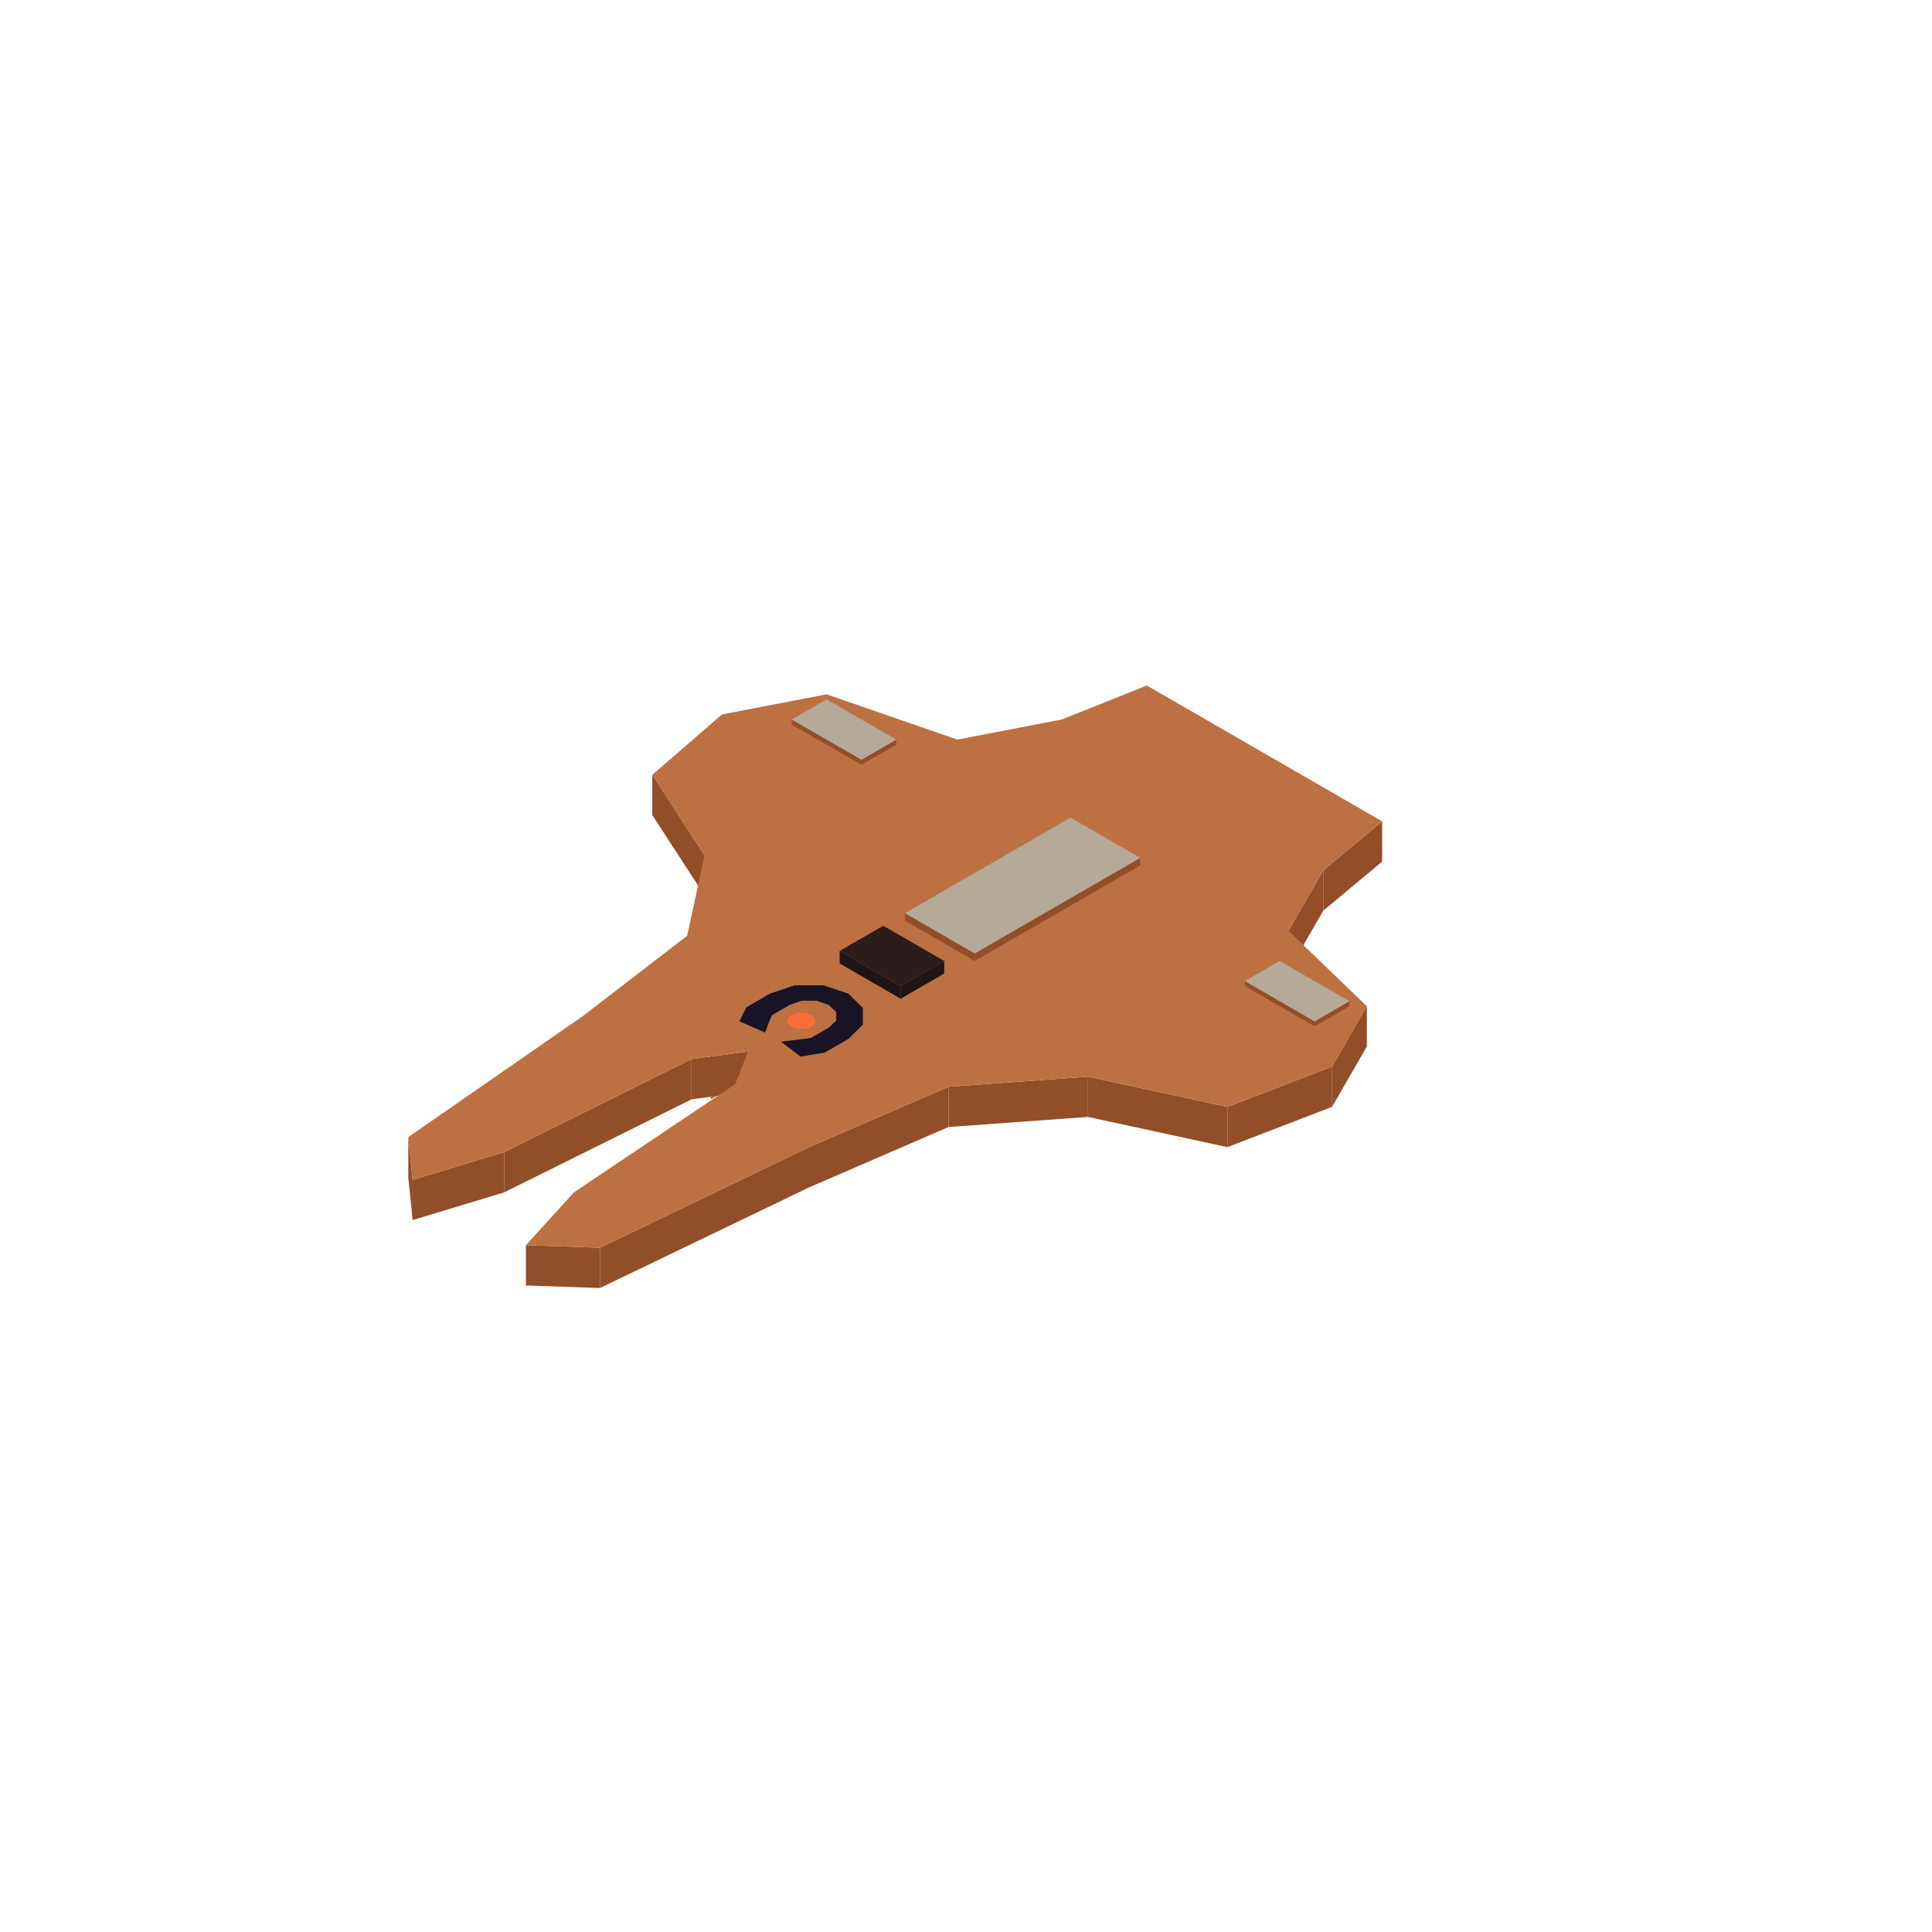
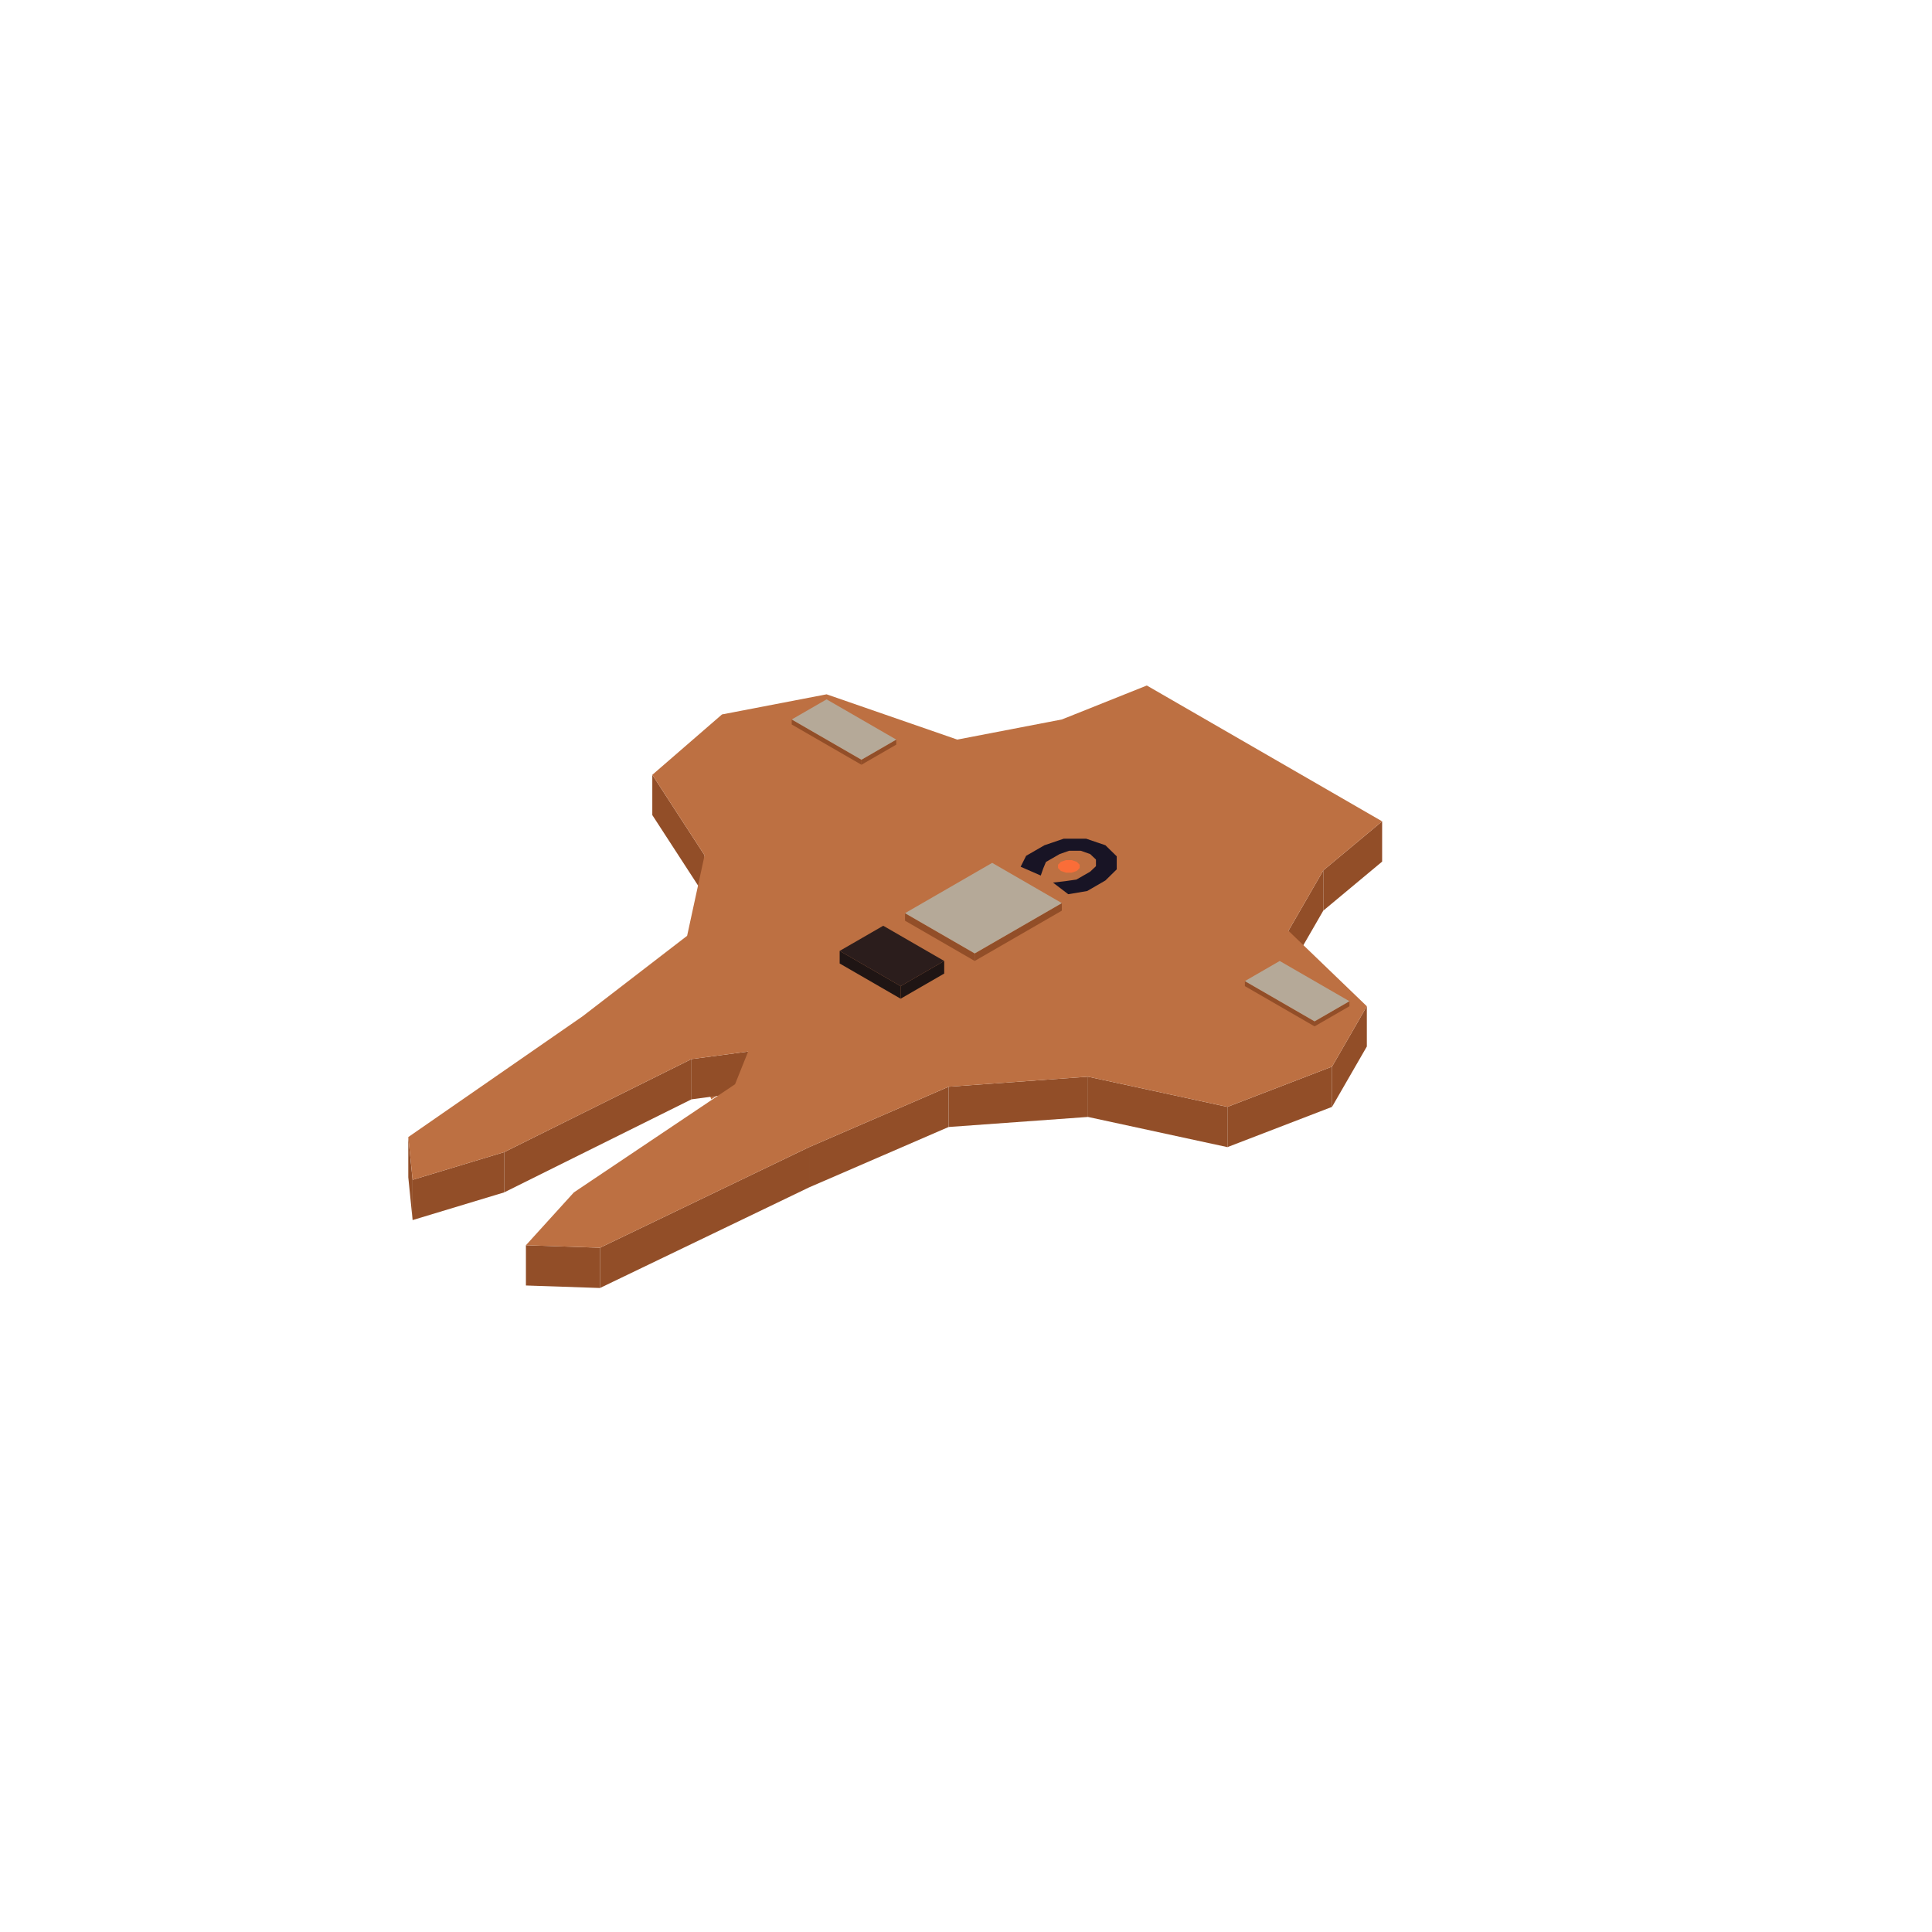
<svg xmlns="http://www.w3.org/2000/svg" width="168" height="168" viewBox="0 0 384 384">
  <polygon fill="#bd7042" points="141.16,217.94 142.50,217.75 141.38,218.50" />
  <polygon fill="#924e28" points="137.44,210.50 148.70,209.00 148.70,217.00 137.44,218.50" />
  <polygon fill="#924e28" points="100.20,229.00 137.44,210.50 137.44,218.50 100.20,237.00" />
  <polygon fill="#924e28" points="82.01,234.50 100.20,229.00 100.20,237.00 82.01,242.50" />
  <polygon fill="#924e28" points="81.15,226.00 82.01,234.50 82.01,242.50 81.15,234.00" />
  <polygon fill="#924e28" points="129.65,154.00 140.04,170.00 140.04,178.00 129.65,162.00" />
  <polygon fill="#924e28" points="263.01,173.00 274.71,163.25 274.71,171.25 263.01,181.00" />
  <polygon fill="#924e28" points="256.09,185.00 263.01,173.00 263.01,181.00 256.09,193.00" />
  <polygon fill="#924e28" points="264.75,212.00 271.67,200.00 271.67,208.00 264.75,220.00" />
  <polygon fill="#924e28" points="243.96,220.00 264.75,212.00 264.75,220.00 243.96,228.00" />
  <polygon fill="#924e28" points="216.25,214.00 243.96,220.00 243.96,228.00 216.25,222.00" />
  <polygon fill="#924e28" points="188.54,216.00 216.25,214.00 216.25,222.00 188.54,224.00" />
  <polygon fill="#924e28" points="160.82,228.00 188.54,216.00 188.54,224.00 160.82,236.00" />
  <polygon fill="#924e28" points="119.25,248.00 160.82,228.00 160.82,236.00 119.25,256.00" />
  <polygon fill="#924e28" points="104.53,247.50 119.25,248.00 119.25,256.00 104.53,255.50" />
  <polygon fill="#bd7042" points="148.70,209.00 137.44,210.50 100.20,229.00 82.01,234.50 81.15,226.00 115.79,202.00 136.57,186.00 140.04,170.00 129.65,154.00 143.50,142.00 164.29,138.00 190.27,147.00 211.05,143.00 227.94,136.25 274.71,163.25 263.01,173.00 256.09,185.00 271.67,200.00 264.75,212.00 243.96,220.00 216.25,214.00 188.54,216.00 160.82,228.00 119.25,248.00 104.53,247.50 114.06,237.00 146.10,215.50 148.70,209.00" />
-   <polygon fill="#181425" points="171.50,200.34 171.50,203.66 168.62,206.50 163.94,209.20 159.11,210.01 155.21,207.04 158.33,206.68 161.21,206.28 164.72,204.25 166.20,202.85 166.20,201.15 164.72,199.75 162.30,198.90 159.34,198.90 156.93,199.75 153.42,201.78 152.72,203.44 152.09,205.24 146.95,202.99 148.35,200.20 153.03,197.50 157.94,195.84 163.71,195.84 168.62,197.50" />
-   <polygon fill="#fa6d38" points="157.24,201.73 158.52,201.30 160.01,201.30 161.29,201.73 162.03,202.47 162.03,203.33 161.29,204.07 160.01,204.50 158.52,204.50 157.24,204.07 156.50,203.33 156.50,202.47" />
+   <polygon fill="#181425" points="221.96,170.20 221.96,172.79 219.71,175.00 216.08,177.10 212.32,177.73 209.29,175.42 211.71,175.14 213.95,174.82 216.68,173.25 217.83,172.16 217.83,170.84 216.68,169.75 214.80,169.09 212.50,169.09 210.62,169.75 207.89,171.32 207.35,172.62 206.86,174.02 202.86,172.27 203.95,170.10 207.59,168.00 211.41,166.70 215.89,166.70 219.71,168.00" />
+   <polygon fill="#fa6d38" points="210.86,171.29 211.86,170.96 213.02,170.96 214.01,171.29 214.59,171.87 214.59,172.53 214.01,173.11 213.02,173.44 211.86,173.44 210.86,173.11 210.29,172.53 210.29,171.87" />
  <polygon fill="#924e28" points="157.36,143.00 171.22,151.00 171.22,152.00 157.36,144.00" />
  <polygon fill="#924e28" points="171.22,151.00 178.14,147.00 178.14,148.00 171.22,152.00" />
  <polygon fill="#b5a998" points="171.22,151.00 157.36,143.00 164.29,139.00 178.14,147.00" />
  <polygon fill="#924e28" points="179.88,181.50 193.73,189.50 193.73,191.00 179.88,183.00" />
-   <polygon fill="#924e28" points="193.73,189.50 226.64,170.50 226.64,172.00 193.73,191.00" />
-   <polygon fill="#b5a998" points="193.73,189.50 179.88,181.50 212.78,162.50 226.64,170.50" />
+   <polygon fill="#924e28" points="193.73,189.50 211.05,179.50 211.05,181.00 193.73,191.00" />
+   <polygon fill="#b5a998" points="193.73,189.50 179.88,181.50 197.20,171.50 211.05,179.50" />
  <polygon fill="#1f1514" points="166.89,189.00 179.01,196.00 179.01,198.50 166.89,191.50" />
  <polygon fill="#1f1514" points="179.01,196.00 187.67,191.00 187.67,193.50 179.01,198.50" />
  <polygon fill="#2b1d1c" points="179.01,196.00 166.89,189.00 175.55,184.00 187.67,191.00" />
  <polygon fill="#924e28" points="247.43,195.00 261.28,203.00 261.28,204.00 247.43,196.00" />
  <polygon fill="#924e28" points="261.28,203.00 268.21,199.00 268.21,200.00 261.28,204.00" />
  <polygon fill="#b5a998" points="261.28,203.00 247.43,195.00 254.35,191.00 268.21,199.00" />
</svg>
